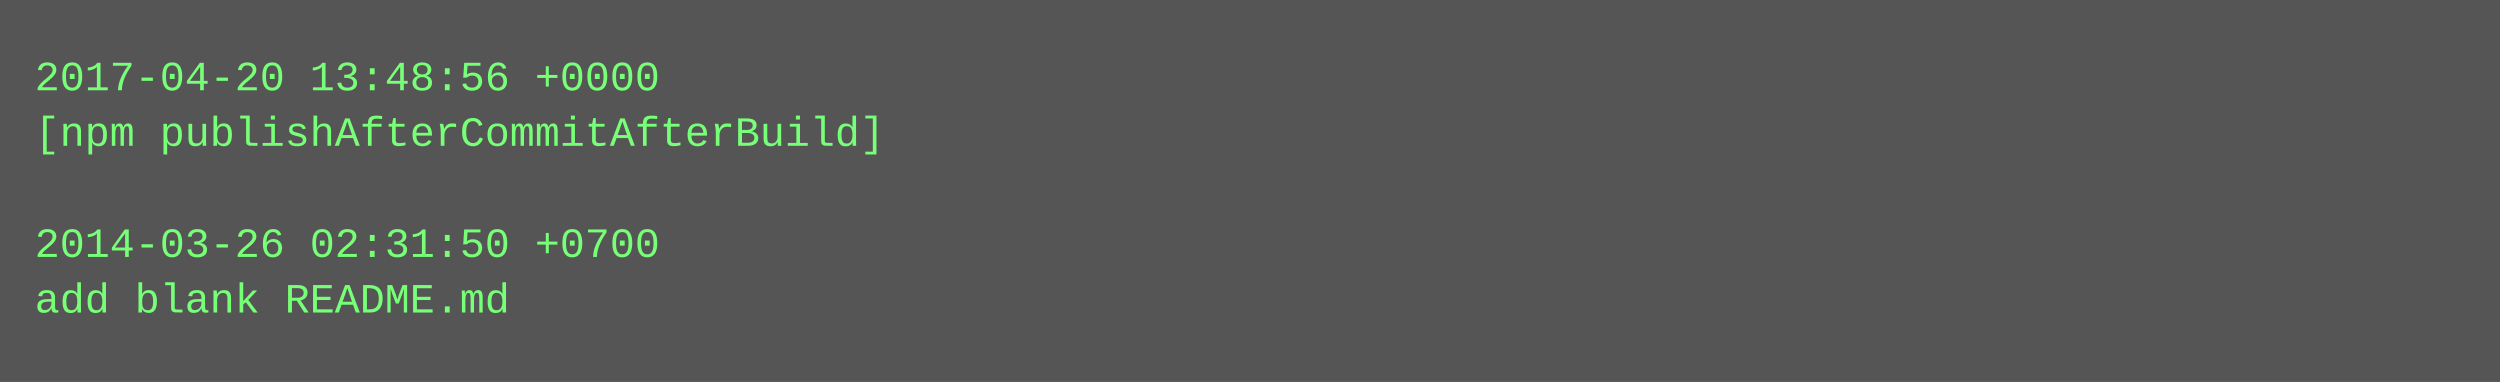
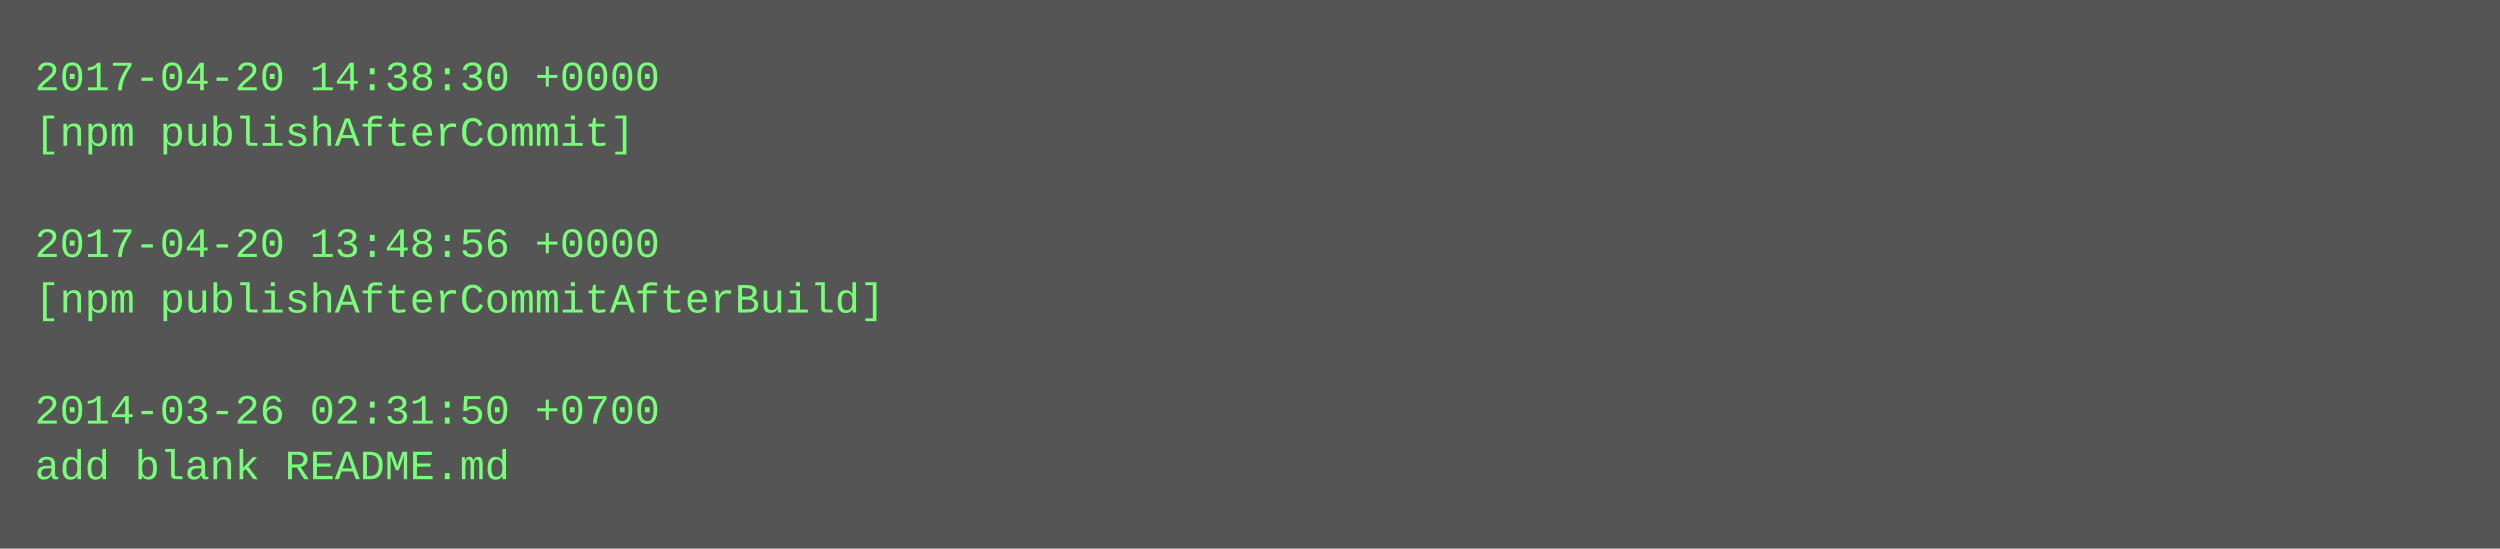
- <svg xmlns="http://www.w3.org/2000/svg" height="110" width="720">
-   <rect height="110" fill="#555" width="720" />
+ <svg xmlns="http://www.w3.org/2000/svg" height="158" width="720">
+   <rect height="158" fill="#555" width="720" />
  <text fill="#7f7" font-family="Courier New" font-size="12" xml:space="preserve">
-     <tspan x="10" y="26">2017-04-20 13:48:56 +0000</tspan>
-     <tspan x="10" y="42">[npm publishAfterCommitAfterBuild]</tspan>
+     <tspan x="10" y="26">2017-04-20 14:38:30 +0000</tspan>
+     <tspan x="10" y="42">[npm publishAfterCommit]</tspan>
    <tspan x="10" y="58" />
-     <tspan x="10" y="74">2014-03-26 02:31:50 +0700</tspan>
-     <tspan x="10" y="90">add blank README.md</tspan>
+     <tspan x="10" y="74">2017-04-20 13:48:56 +0000</tspan>
+     <tspan x="10" y="90">[npm publishAfterCommitAfterBuild]</tspan>
+     <tspan x="10" y="106" />
+     <tspan x="10" y="122">2014-03-26 02:31:50 +0700</tspan>
+     <tspan x="10" y="138">add blank README.md</tspan>
  </text>
</svg>
